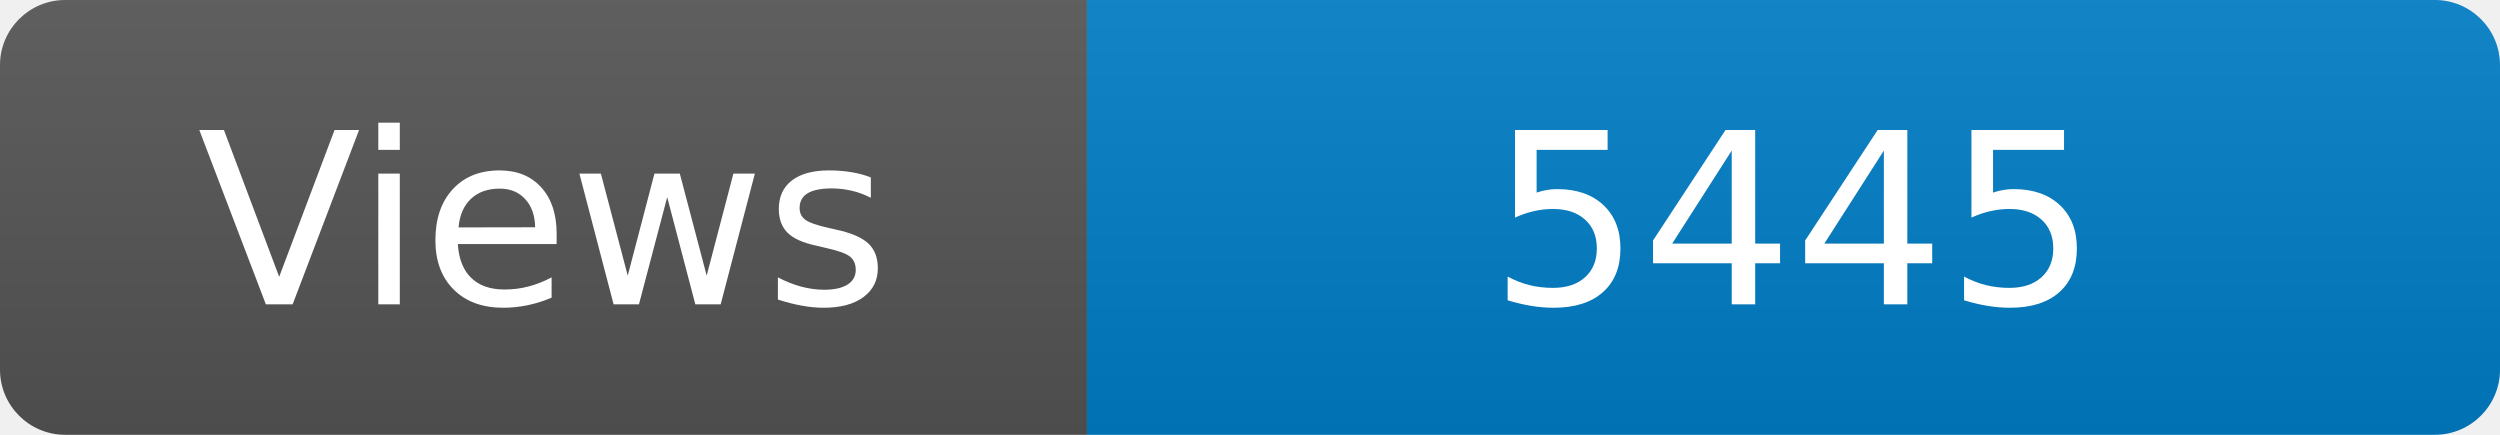
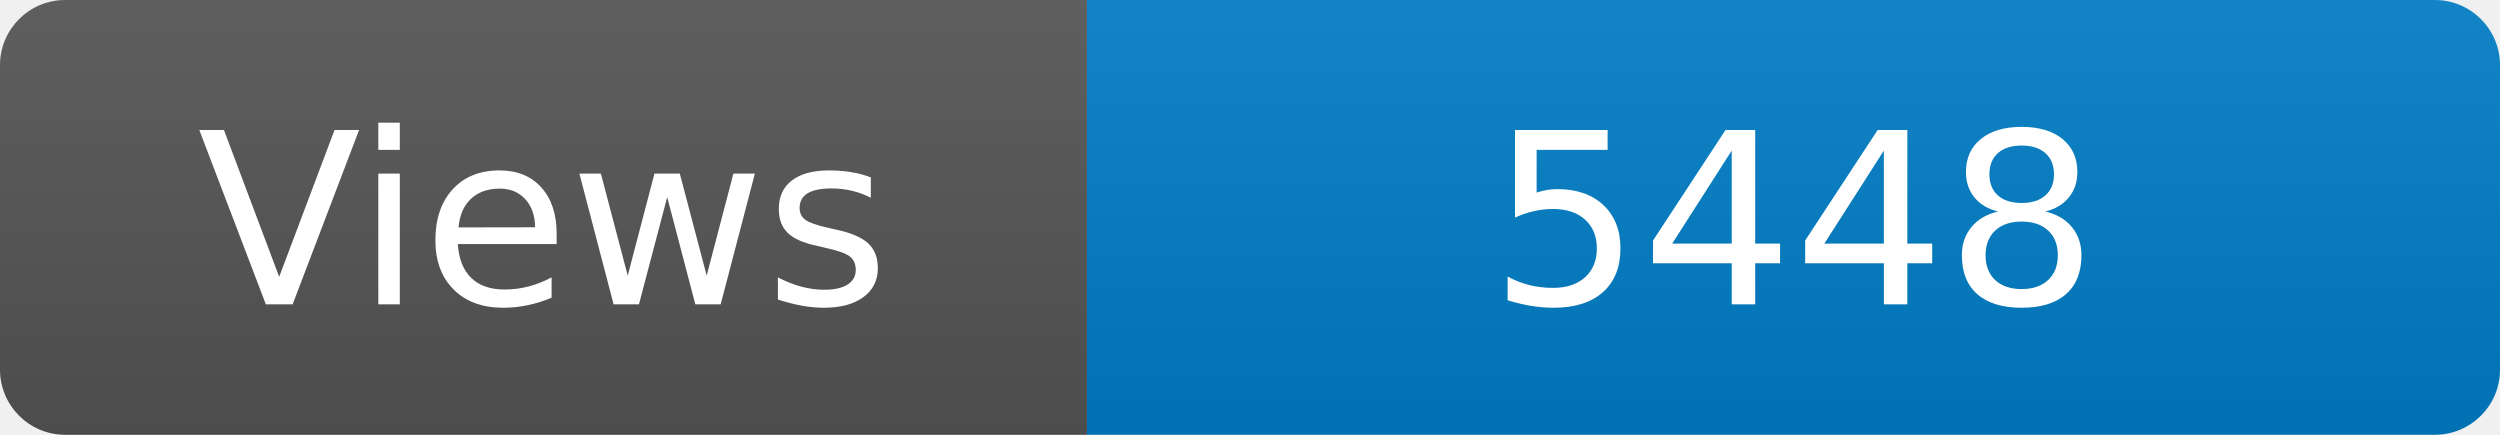
<svg xmlns="http://www.w3.org/2000/svg" width="115" height="20" role="img" aria-label="Maintained?: yes">
  <linearGradient id="s" x2="0" y2="100%">
    <stop offset="0" stop-color="#bbb" stop-opacity=".1" />
    <stop offset="1" stop-opacity=".1" />
  </linearGradient>
  <clipPath id="r">
    <rect width="115" height="20" rx="3" fill="#fff" />
  </clipPath>
  <g clip-path="url(#r)">
    <rect width="50" height="20" fill="#555" />
    <rect x="50" width="160" height="20" fill="#007ec6" />
    <rect width="115" height="20" fill="url(#s)" />
  </g>
  <g fill="#fff" text-anchor="middle" font-family="Verdana,Geneva,DejaVu Sans,sans-serif" font-size="110">
    <text x="250" y="140" transform="scale(.1)" fill="#fff">Views</text>
-     <text x="825" y="140" transform="scale(.1)" fill="#fff">5445</text>
+     <text x="825" y="140" transform="scale(.1)" fill="#fff">5448</text>
  </g>
</svg>
